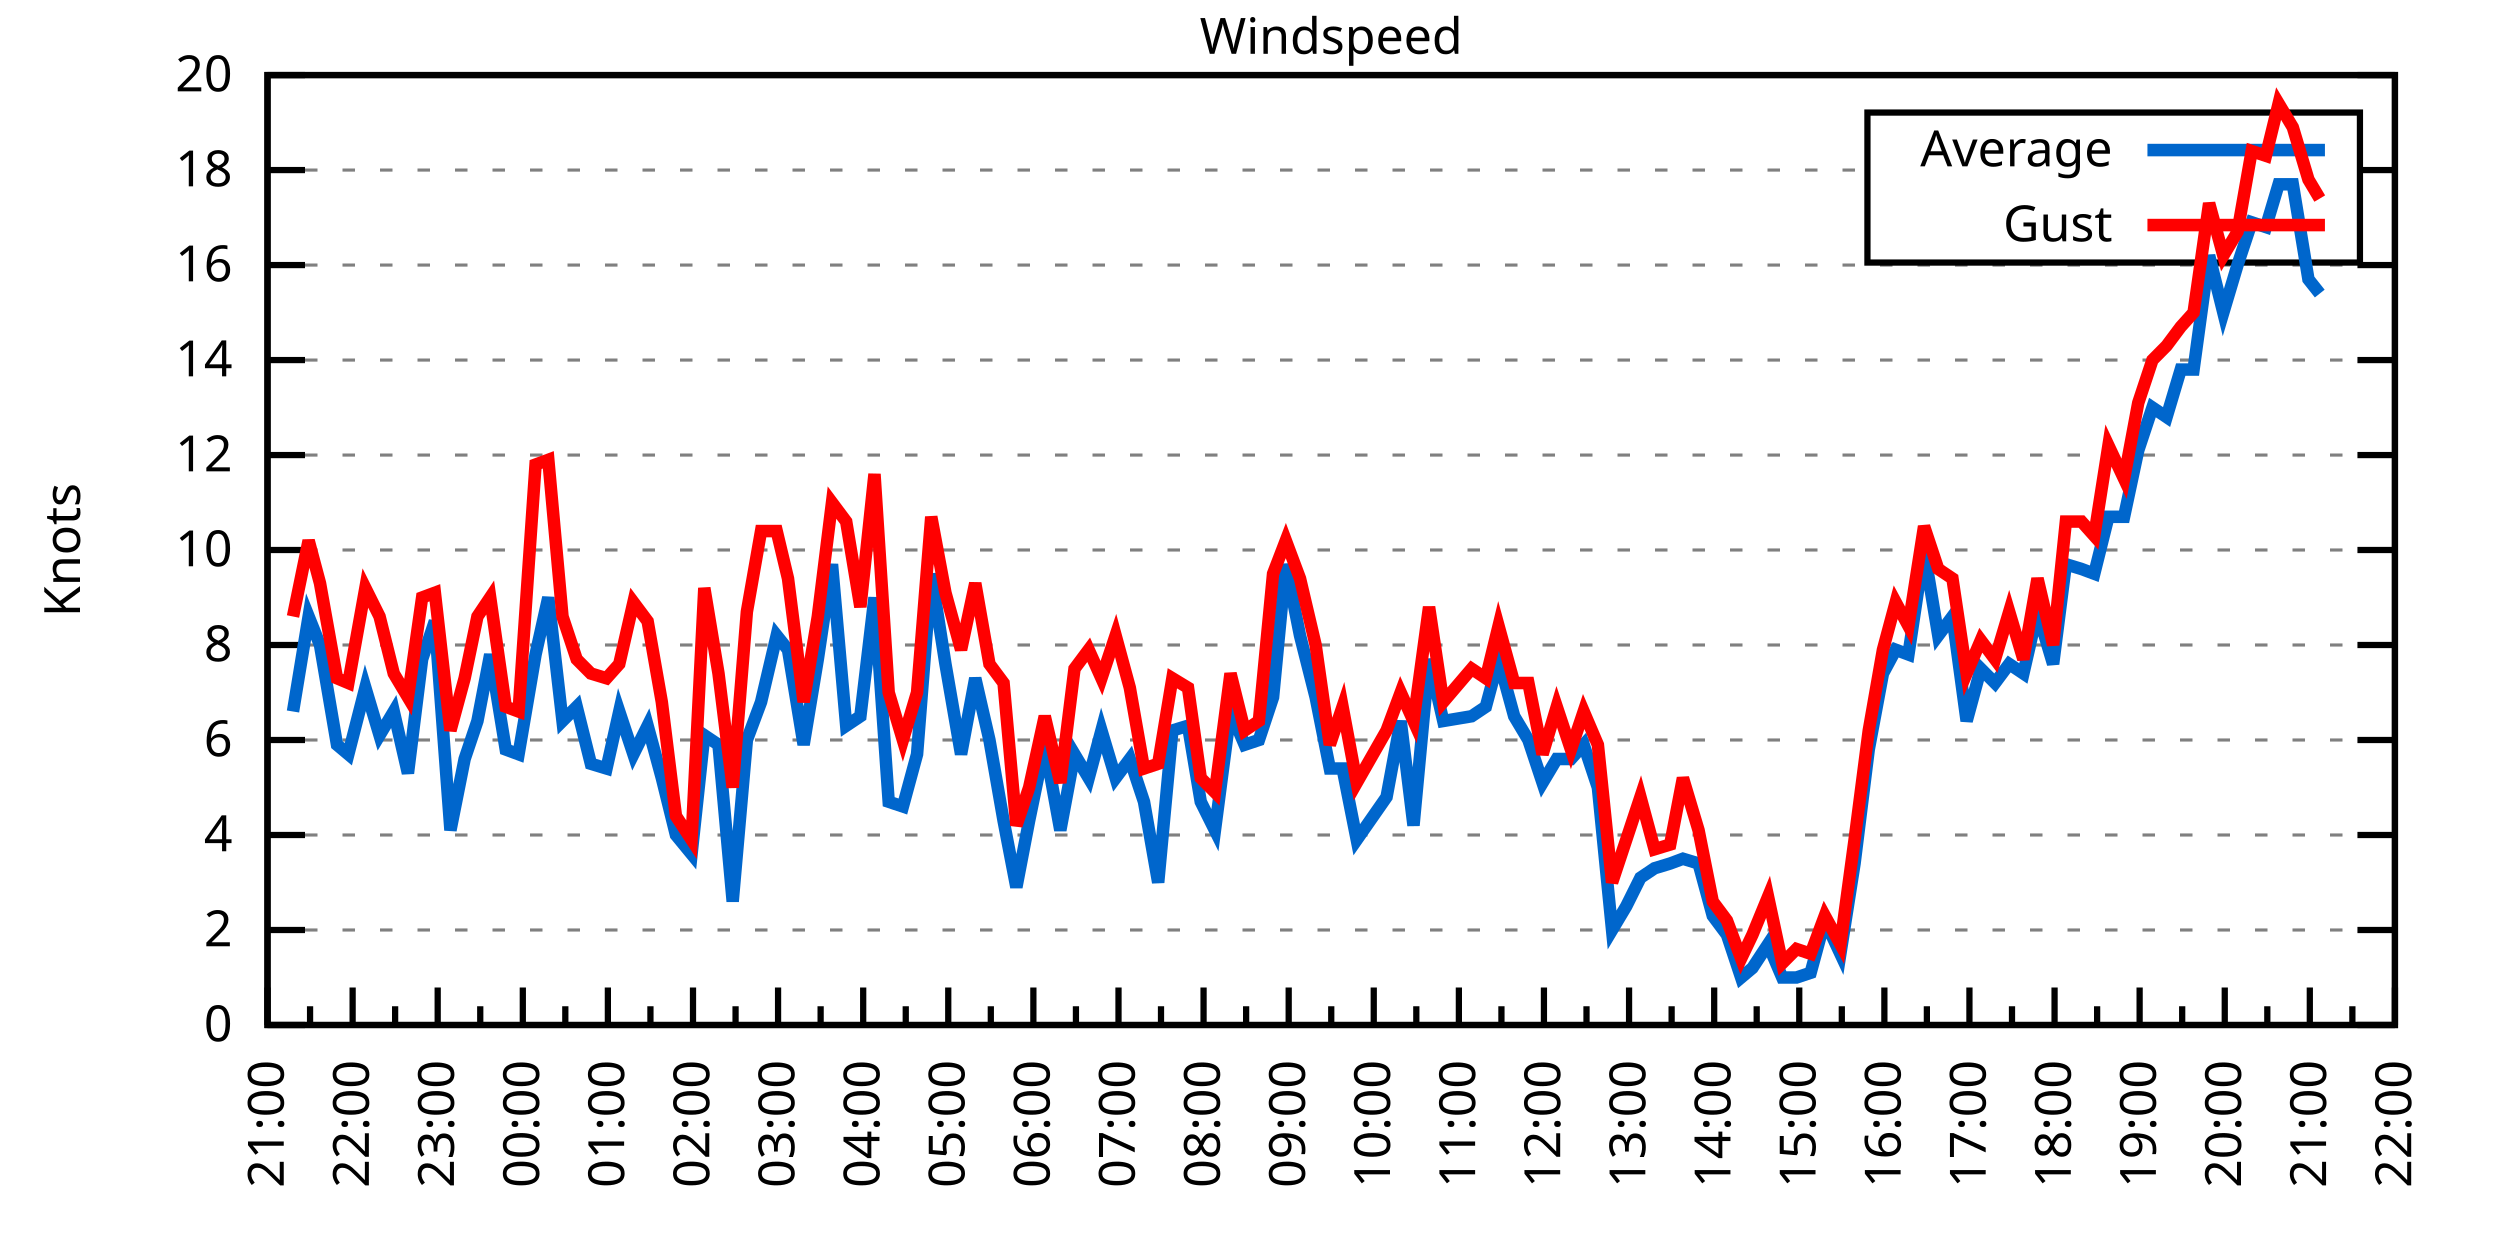
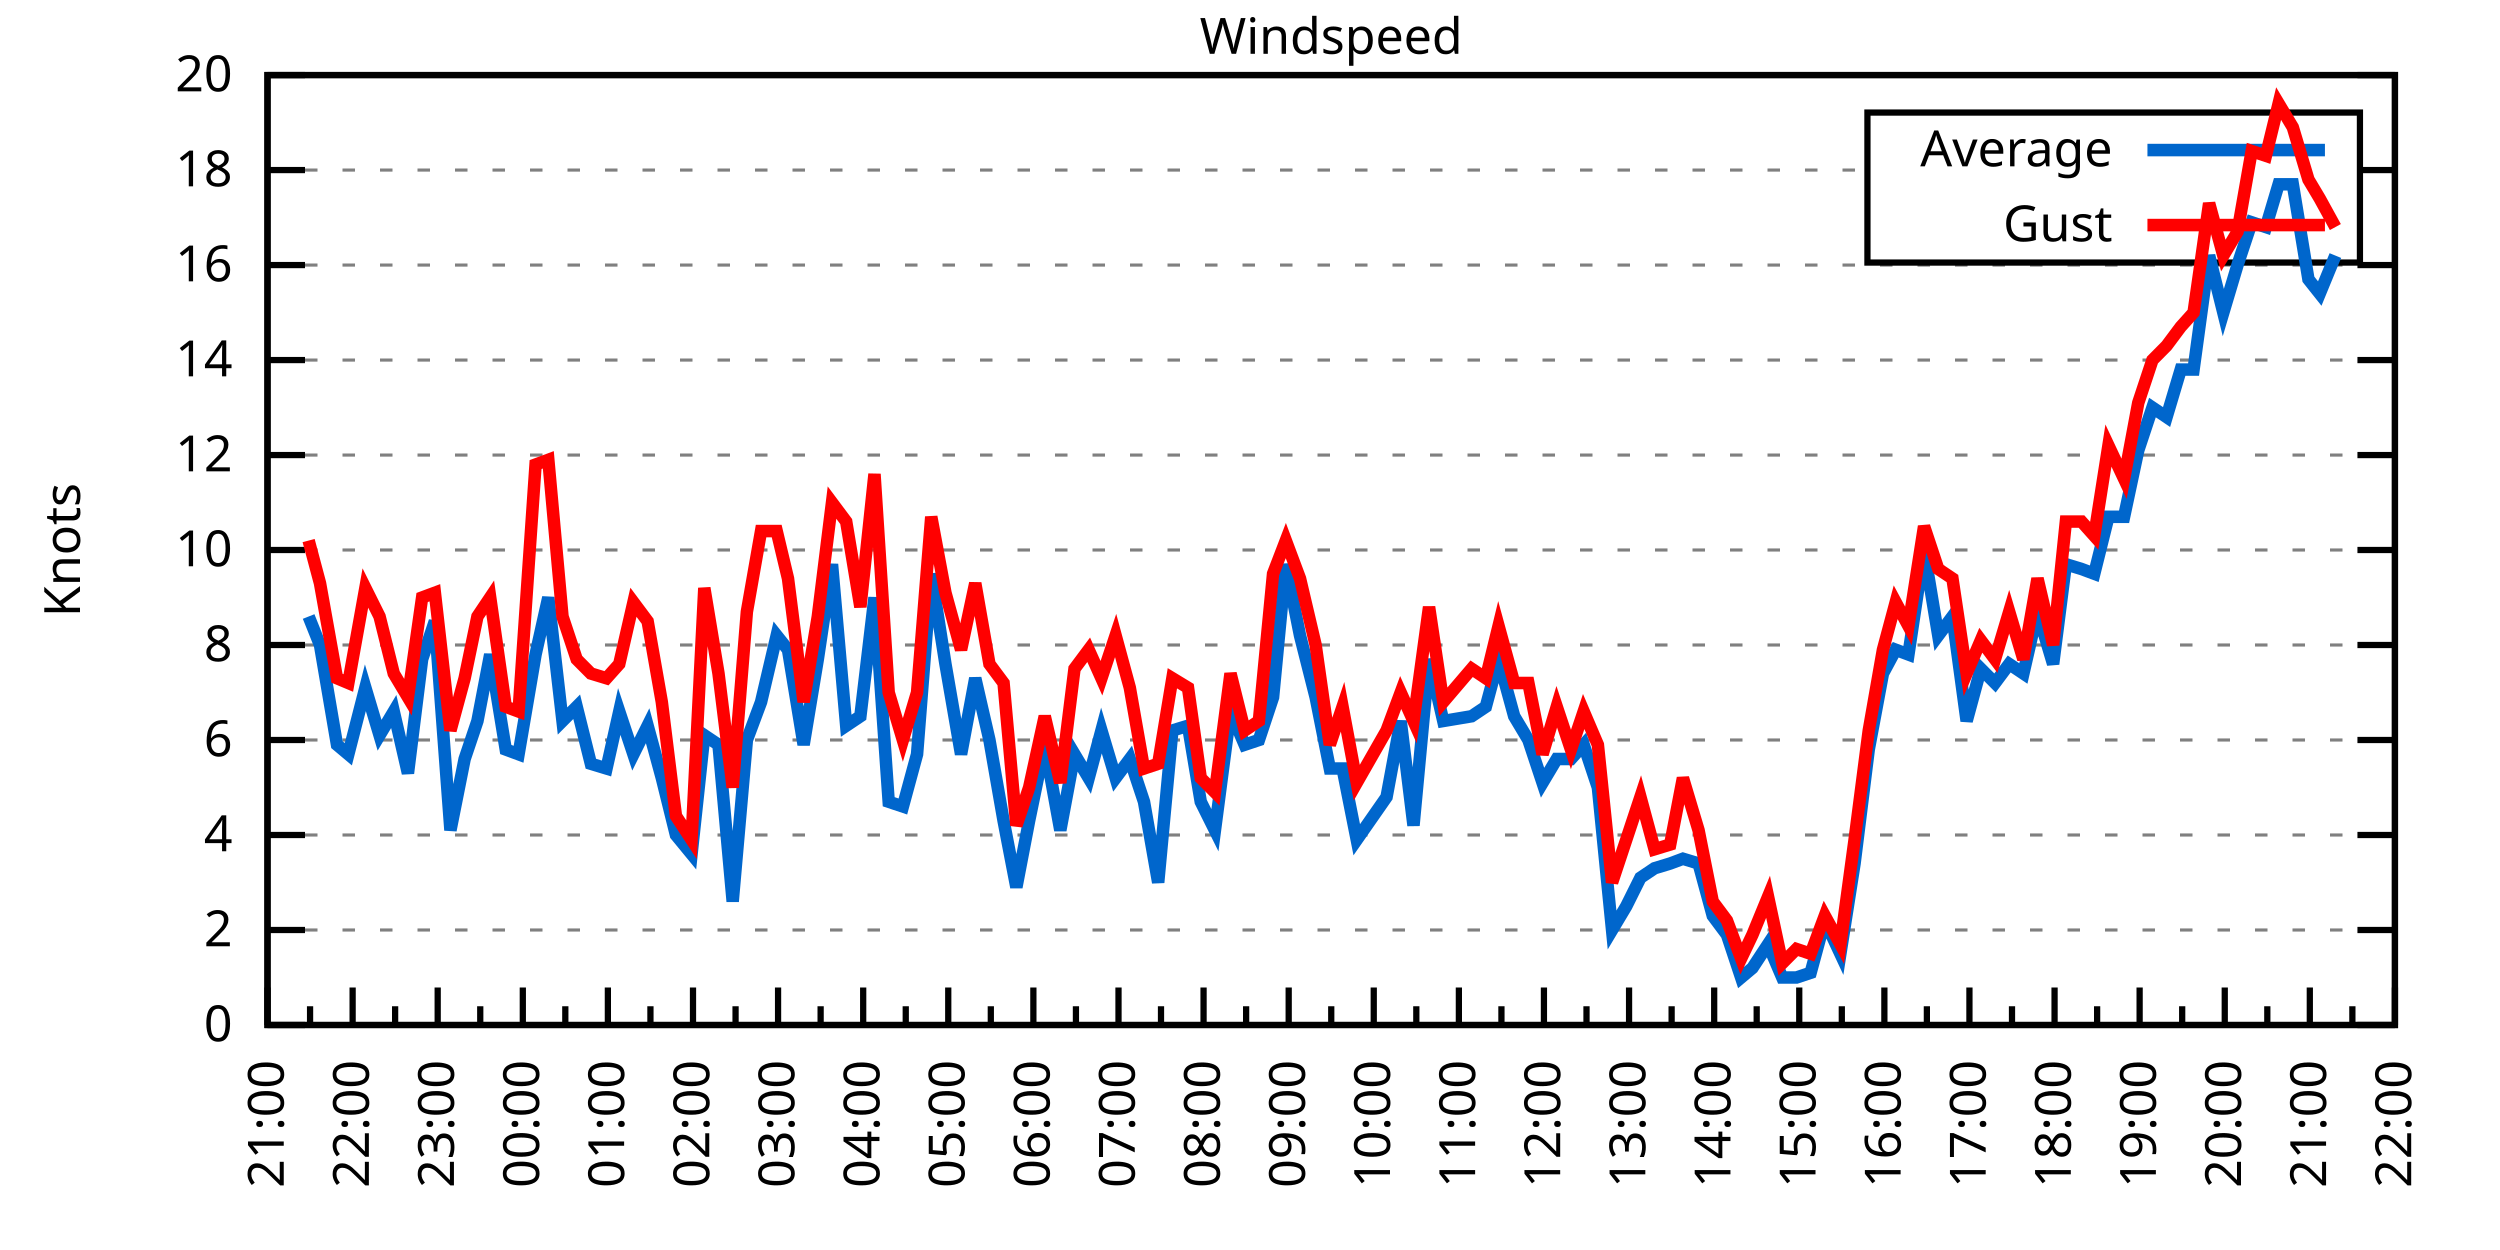
<svg xmlns="http://www.w3.org/2000/svg" xmlns:xlink="http://www.w3.org/1999/xlink" width="400" height="200" viewBox="0 0 400 200">
  <g id="gnuplot_canvas">
    <rect x="0" y="0" width="400" height="200" fill="none" />
    <defs>
      <circle id="gpDot" r="0.5" stroke-width="0.5" stroke="currentColor" />
      <path id="gpPt0" stroke-width="0.333" stroke="currentColor" d="M-1,0 h2 M0,-1 v2" />
      <path id="gpPt1" stroke-width="0.333" stroke="currentColor" d="M-1,-1 L1,1 M1,-1 L-1,1" />
      <path id="gpPt2" stroke-width="0.333" stroke="currentColor" d="M-1,0 L1,0 M0,-1 L0,1 M-1,-1 L1,1 M-1,1 L1,-1" />
      <rect id="gpPt3" stroke-width="0.333" stroke="currentColor" x="-1" y="-1" width="2" height="2" />
      <rect id="gpPt4" stroke-width="0.333" stroke="currentColor" fill="currentColor" x="-1" y="-1" width="2" height="2" />
      <circle id="gpPt5" stroke-width="0.333" stroke="currentColor" cx="0" cy="0" r="1" />
      <use xlink:href="#gpPt5" id="gpPt6" fill="currentColor" stroke="none" />
      <path id="gpPt7" stroke-width="0.333" stroke="currentColor" d="M0,-1.33 L-1.33,0.67 L1.33,0.67 z" />
      <use xlink:href="#gpPt7" id="gpPt8" fill="currentColor" stroke="none" />
      <use xlink:href="#gpPt7" id="gpPt9" stroke="currentColor" transform="rotate(180)" />
      <use xlink:href="#gpPt9" id="gpPt10" fill="currentColor" stroke="none" />
      <use xlink:href="#gpPt3" id="gpPt11" stroke="currentColor" transform="rotate(45)" />
      <use xlink:href="#gpPt11" id="gpPt12" fill="currentColor" stroke="none" />
      <path id="gpPt13" stroke-width="0.333" stroke="currentColor" d="M0,1.330 L1.265,0.411 L0.782,-1.067 L-0.782,-1.076 L-1.265,0.411 z" />
      <use xlink:href="#gpPt13" id="gpPt14" fill="currentColor" stroke="none" />
      <filter id="textbox" filterUnits="objectBoundingBox" x="0" y="0" height="1" width="1">
        <feFlood flood-color="white" flood-opacity="1" result="bgnd" />
        <feComposite in="SourceGraphic" in2="bgnd" operator="atop" />
      </filter>
      <filter id="greybox" filterUnits="objectBoundingBox" x="0" y="0" height="1" width="1">
        <feFlood flood-color="lightgrey" flood-opacity="1" result="grey" />
        <feComposite in="SourceGraphic" in2="grey" operator="atop" />
      </filter>
    </defs>
    <g fill="none" color="white" stroke="currentColor" stroke-width="1.00" stroke-linecap="butt" stroke-linejoin="miter">
</g>
    <g fill="none" color="black" stroke="currentColor" stroke-width="1.00" stroke-linecap="butt" stroke-linejoin="miter">
      <g stroke="none" shape-rendering="crispEdges">
        <polygon fill="rgb(255, 255, 255)" points="42.80,164.00 383.18,164.00 383.18,12.02 42.80,12.02 " />
      </g>
    </g>
    <g fill="none" color="black" stroke="currentColor" stroke-width="1.00" stroke-linecap="butt" stroke-linejoin="miter">
</g>
    <g fill="none" color="black" stroke="black" stroke-width="0.50" stroke-linecap="butt" stroke-linejoin="miter">
</g>
    <g fill="none" color="gray" stroke="currentColor" stroke-width="0.50" stroke-linecap="butt" stroke-linejoin="miter">
      <path stroke="gray" stroke-dasharray="2,4" class="gridline" d="M42.80,164.00 L383.19,164.00  " />
    </g>
    <g fill="none" color="gray" stroke="gray" stroke-width="1.00" stroke-linecap="butt" stroke-linejoin="miter">
</g>
    <g fill="none" color="black" stroke="currentColor" stroke-width="1.00" stroke-linecap="butt" stroke-linejoin="miter">
      <path stroke="black" d="M42.80,164.00 L48.80,164.00 M383.19,164.00 L377.19,164.00  " />
      <g transform="translate(37.20,166.60)" stroke="none" fill="black" font-family="Sans" font-size="8.00" text-anchor="end">
        <text>
          <tspan font-family="Sans"> 0</tspan>
        </text>
      </g>
    </g>
    <g fill="none" color="black" stroke="currentColor" stroke-width="1.00" stroke-linecap="butt" stroke-linejoin="miter">
</g>
    <g fill="none" color="black" stroke="black" stroke-width="0.50" stroke-linecap="butt" stroke-linejoin="miter">
</g>
    <g fill="none" color="gray" stroke="currentColor" stroke-width="0.50" stroke-linecap="butt" stroke-linejoin="miter">
      <path stroke="gray" stroke-dasharray="2,4" class="gridline" d="M42.80,148.80 L383.19,148.80  " />
    </g>
    <g fill="none" color="gray" stroke="gray" stroke-width="1.00" stroke-linecap="butt" stroke-linejoin="miter">
</g>
    <g fill="none" color="black" stroke="currentColor" stroke-width="1.00" stroke-linecap="butt" stroke-linejoin="miter">
      <path stroke="black" d="M42.80,148.80 L48.80,148.80 M383.19,148.80 L377.19,148.80  " />
      <g transform="translate(37.20,151.40)" stroke="none" fill="black" font-family="Sans" font-size="8.00" text-anchor="end">
        <text>
          <tspan font-family="Sans"> 2</tspan>
        </text>
      </g>
    </g>
    <g fill="none" color="black" stroke="currentColor" stroke-width="1.00" stroke-linecap="butt" stroke-linejoin="miter">
</g>
    <g fill="none" color="black" stroke="black" stroke-width="0.50" stroke-linecap="butt" stroke-linejoin="miter">
</g>
    <g fill="none" color="gray" stroke="currentColor" stroke-width="0.50" stroke-linecap="butt" stroke-linejoin="miter">
      <path stroke="gray" stroke-dasharray="2,4" class="gridline" d="M42.80,133.60 L383.19,133.60  " />
    </g>
    <g fill="none" color="gray" stroke="gray" stroke-width="1.00" stroke-linecap="butt" stroke-linejoin="miter">
</g>
    <g fill="none" color="black" stroke="currentColor" stroke-width="1.00" stroke-linecap="butt" stroke-linejoin="miter">
      <path stroke="black" d="M42.80,133.60 L48.80,133.60 M383.19,133.60 L377.19,133.60  " />
      <g transform="translate(37.20,136.20)" stroke="none" fill="black" font-family="Sans" font-size="8.00" text-anchor="end">
        <text>
          <tspan font-family="Sans"> 4</tspan>
        </text>
      </g>
    </g>
    <g fill="none" color="black" stroke="currentColor" stroke-width="1.00" stroke-linecap="butt" stroke-linejoin="miter">
</g>
    <g fill="none" color="black" stroke="black" stroke-width="0.50" stroke-linecap="butt" stroke-linejoin="miter">
</g>
    <g fill="none" color="gray" stroke="currentColor" stroke-width="0.50" stroke-linecap="butt" stroke-linejoin="miter">
      <path stroke="gray" stroke-dasharray="2,4" class="gridline" d="M42.80,118.40 L383.19,118.40  " />
    </g>
    <g fill="none" color="gray" stroke="gray" stroke-width="1.00" stroke-linecap="butt" stroke-linejoin="miter">
</g>
    <g fill="none" color="black" stroke="currentColor" stroke-width="1.00" stroke-linecap="butt" stroke-linejoin="miter">
      <path stroke="black" d="M42.80,118.40 L48.80,118.40 M383.19,118.40 L377.19,118.40  " />
      <g transform="translate(37.20,121.00)" stroke="none" fill="black" font-family="Sans" font-size="8.00" text-anchor="end">
        <text>
          <tspan font-family="Sans"> 6</tspan>
        </text>
      </g>
    </g>
    <g fill="none" color="black" stroke="currentColor" stroke-width="1.00" stroke-linecap="butt" stroke-linejoin="miter">
</g>
    <g fill="none" color="black" stroke="black" stroke-width="0.50" stroke-linecap="butt" stroke-linejoin="miter">
</g>
    <g fill="none" color="gray" stroke="currentColor" stroke-width="0.50" stroke-linecap="butt" stroke-linejoin="miter">
      <path stroke="gray" stroke-dasharray="2,4" class="gridline" d="M42.80,103.20 L383.19,103.20  " />
    </g>
    <g fill="none" color="gray" stroke="gray" stroke-width="1.00" stroke-linecap="butt" stroke-linejoin="miter">
</g>
    <g fill="none" color="black" stroke="currentColor" stroke-width="1.00" stroke-linecap="butt" stroke-linejoin="miter">
      <path stroke="black" d="M42.80,103.20 L48.80,103.20 M383.19,103.20 L377.19,103.20  " />
      <g transform="translate(37.20,105.80)" stroke="none" fill="black" font-family="Sans" font-size="8.00" text-anchor="end">
        <text>
          <tspan font-family="Sans"> 8</tspan>
        </text>
      </g>
    </g>
    <g fill="none" color="black" stroke="currentColor" stroke-width="1.00" stroke-linecap="butt" stroke-linejoin="miter">
</g>
    <g fill="none" color="black" stroke="black" stroke-width="0.50" stroke-linecap="butt" stroke-linejoin="miter">
</g>
    <g fill="none" color="gray" stroke="currentColor" stroke-width="0.50" stroke-linecap="butt" stroke-linejoin="miter">
      <path stroke="gray" stroke-dasharray="2,4" class="gridline" d="M42.80,88.00 L383.19,88.00  " />
    </g>
    <g fill="none" color="gray" stroke="gray" stroke-width="1.00" stroke-linecap="butt" stroke-linejoin="miter">
</g>
    <g fill="none" color="black" stroke="currentColor" stroke-width="1.00" stroke-linecap="butt" stroke-linejoin="miter">
      <path stroke="black" d="M42.80,88.00 L48.80,88.00 M383.19,88.00 L377.19,88.00  " />
      <g transform="translate(37.20,90.60)" stroke="none" fill="black" font-family="Sans" font-size="8.00" text-anchor="end">
        <text>
          <tspan font-family="Sans"> 10</tspan>
        </text>
      </g>
    </g>
    <g fill="none" color="black" stroke="currentColor" stroke-width="1.00" stroke-linecap="butt" stroke-linejoin="miter">
</g>
    <g fill="none" color="black" stroke="black" stroke-width="0.50" stroke-linecap="butt" stroke-linejoin="miter">
</g>
    <g fill="none" color="gray" stroke="currentColor" stroke-width="0.50" stroke-linecap="butt" stroke-linejoin="miter">
      <path stroke="gray" stroke-dasharray="2,4" class="gridline" d="M42.80,72.81 L383.19,72.81  " />
    </g>
    <g fill="none" color="gray" stroke="gray" stroke-width="1.00" stroke-linecap="butt" stroke-linejoin="miter">
</g>
    <g fill="none" color="black" stroke="currentColor" stroke-width="1.00" stroke-linecap="butt" stroke-linejoin="miter">
      <path stroke="black" d="M42.80,72.81 L48.80,72.81 M383.19,72.81 L377.19,72.81  " />
      <g transform="translate(37.20,75.41)" stroke="none" fill="black" font-family="Sans" font-size="8.00" text-anchor="end">
        <text>
          <tspan font-family="Sans"> 12</tspan>
        </text>
      </g>
    </g>
    <g fill="none" color="black" stroke="currentColor" stroke-width="1.00" stroke-linecap="butt" stroke-linejoin="miter">
</g>
    <g fill="none" color="black" stroke="black" stroke-width="0.50" stroke-linecap="butt" stroke-linejoin="miter">
</g>
    <g fill="none" color="gray" stroke="currentColor" stroke-width="0.50" stroke-linecap="butt" stroke-linejoin="miter">
      <path stroke="gray" stroke-dasharray="2,4" class="gridline" d="M42.80,57.61 L383.19,57.61  " />
    </g>
    <g fill="none" color="gray" stroke="gray" stroke-width="1.00" stroke-linecap="butt" stroke-linejoin="miter">
</g>
    <g fill="none" color="black" stroke="currentColor" stroke-width="1.00" stroke-linecap="butt" stroke-linejoin="miter">
      <path stroke="black" d="M42.80,57.61 L48.80,57.61 M383.19,57.61 L377.19,57.61  " />
      <g transform="translate(37.20,60.21)" stroke="none" fill="black" font-family="Sans" font-size="8.00" text-anchor="end">
        <text>
          <tspan font-family="Sans"> 14</tspan>
        </text>
      </g>
    </g>
    <g fill="none" color="black" stroke="currentColor" stroke-width="1.00" stroke-linecap="butt" stroke-linejoin="miter">
</g>
    <g fill="none" color="black" stroke="black" stroke-width="0.50" stroke-linecap="butt" stroke-linejoin="miter">
</g>
    <g fill="none" color="gray" stroke="currentColor" stroke-width="0.50" stroke-linecap="butt" stroke-linejoin="miter">
      <path stroke="gray" stroke-dasharray="2,4" class="gridline" d="M42.80,42.41 L383.19,42.41  " />
    </g>
    <g fill="none" color="gray" stroke="gray" stroke-width="1.00" stroke-linecap="butt" stroke-linejoin="miter">
</g>
    <g fill="none" color="black" stroke="currentColor" stroke-width="1.00" stroke-linecap="butt" stroke-linejoin="miter">
      <path stroke="black" d="M42.80,42.41 L48.80,42.41 M383.19,42.41 L377.19,42.41  " />
      <g transform="translate(37.20,45.01)" stroke="none" fill="black" font-family="Sans" font-size="8.00" text-anchor="end">
        <text>
          <tspan font-family="Sans"> 16</tspan>
        </text>
      </g>
    </g>
    <g fill="none" color="black" stroke="currentColor" stroke-width="1.00" stroke-linecap="butt" stroke-linejoin="miter">
</g>
    <g fill="none" color="black" stroke="black" stroke-width="0.50" stroke-linecap="butt" stroke-linejoin="miter">
</g>
    <g fill="none" color="gray" stroke="currentColor" stroke-width="0.50" stroke-linecap="butt" stroke-linejoin="miter">
      <path stroke="gray" stroke-dasharray="2,4" class="gridline" d="M42.80,27.21 L298.79,27.21 M377.59,27.21 L383.19,27.21  " />
    </g>
    <g fill="none" color="gray" stroke="gray" stroke-width="1.00" stroke-linecap="butt" stroke-linejoin="miter">
</g>
    <g fill="none" color="black" stroke="currentColor" stroke-width="1.00" stroke-linecap="butt" stroke-linejoin="miter">
      <path stroke="black" d="M42.80,27.21 L48.80,27.21 M383.19,27.21 L377.19,27.21  " />
      <g transform="translate(37.20,29.81)" stroke="none" fill="black" font-family="Sans" font-size="8.00" text-anchor="end">
        <text>
          <tspan font-family="Sans"> 18</tspan>
        </text>
      </g>
    </g>
    <g fill="none" color="black" stroke="currentColor" stroke-width="1.00" stroke-linecap="butt" stroke-linejoin="miter">
</g>
    <g fill="none" color="black" stroke="black" stroke-width="0.50" stroke-linecap="butt" stroke-linejoin="miter">
</g>
    <g fill="none" color="gray" stroke="currentColor" stroke-width="0.50" stroke-linecap="butt" stroke-linejoin="miter">
      <path stroke="gray" stroke-dasharray="2,4" class="gridline" d="M42.80,12.01 L383.19,12.01  " />
    </g>
    <g fill="none" color="gray" stroke="gray" stroke-width="1.00" stroke-linecap="butt" stroke-linejoin="miter">
</g>
    <g fill="none" color="black" stroke="currentColor" stroke-width="1.00" stroke-linecap="butt" stroke-linejoin="miter">
      <path stroke="black" d="M42.80,12.01 L48.80,12.01 M383.19,12.01 L377.19,12.01  " />
      <g transform="translate(37.20,14.61)" stroke="none" fill="black" font-family="Sans" font-size="8.00" text-anchor="end">
        <text>
          <tspan font-family="Sans"> 20</tspan>
        </text>
      </g>
    </g>
    <g fill="none" color="black" stroke="currentColor" stroke-width="1.00" stroke-linecap="butt" stroke-linejoin="miter">
      <path stroke="black" d="M42.80,164.00 L42.80,158.00  " />
      <g transform="translate(45.40,169.60) rotate(270)" stroke="none" fill="black" font-family="Sans" font-size="8.00" text-anchor="end">
        <text>
          <tspan font-family="Sans">21:00</tspan>
        </text>
      </g>
    </g>
    <g fill="none" color="black" stroke="currentColor" stroke-width="1.00" stroke-linecap="butt" stroke-linejoin="miter">
      <path stroke="black" d="M49.61,164.00 L49.61,161.00 M56.42,164.00 L56.42,158.00  " />
      <g transform="translate(59.02,169.60) rotate(270)" stroke="none" fill="black" font-family="Sans" font-size="8.00" text-anchor="end">
        <text>
          <tspan font-family="Sans">22:00</tspan>
        </text>
      </g>
    </g>
    <g fill="none" color="black" stroke="currentColor" stroke-width="1.00" stroke-linecap="butt" stroke-linejoin="miter">
      <path stroke="black" d="M63.22,164.00 L63.22,161.00 M70.03,164.00 L70.03,158.00  " />
      <g transform="translate(72.63,169.60) rotate(270)" stroke="none" fill="black" font-family="Sans" font-size="8.00" text-anchor="end">
        <text>
          <tspan font-family="Sans">23:00</tspan>
        </text>
      </g>
    </g>
    <g fill="none" color="black" stroke="currentColor" stroke-width="1.00" stroke-linecap="butt" stroke-linejoin="miter">
      <path stroke="black" d="M76.84,164.00 L76.84,161.00 M83.65,164.00 L83.65,158.00  " />
      <g transform="translate(86.25,169.60) rotate(270)" stroke="none" fill="black" font-family="Sans" font-size="8.00" text-anchor="end">
        <text>
          <tspan font-family="Sans">00:00</tspan>
        </text>
      </g>
    </g>
    <g fill="none" color="black" stroke="currentColor" stroke-width="1.00" stroke-linecap="butt" stroke-linejoin="miter">
      <path stroke="black" d="M90.45,164.00 L90.45,161.00 M97.26,164.00 L97.26,158.00  " />
      <g transform="translate(99.86,169.60) rotate(270)" stroke="none" fill="black" font-family="Sans" font-size="8.00" text-anchor="end">
        <text>
          <tspan font-family="Sans">01:00</tspan>
        </text>
      </g>
    </g>
    <g fill="none" color="black" stroke="currentColor" stroke-width="1.00" stroke-linecap="butt" stroke-linejoin="miter">
      <path stroke="black" d="M104.07,164.00 L104.07,161.00 M110.88,164.00 L110.88,158.00  " />
      <g transform="translate(113.48,169.60) rotate(270)" stroke="none" fill="black" font-family="Sans" font-size="8.00" text-anchor="end">
        <text>
          <tspan font-family="Sans">02:00</tspan>
        </text>
      </g>
    </g>
    <g fill="none" color="black" stroke="currentColor" stroke-width="1.00" stroke-linecap="butt" stroke-linejoin="miter">
      <path stroke="black" d="M117.69,164.00 L117.69,161.00 M124.49,164.00 L124.49,158.00  " />
      <g transform="translate(127.09,169.60) rotate(270)" stroke="none" fill="black" font-family="Sans" font-size="8.00" text-anchor="end">
        <text>
          <tspan font-family="Sans">03:00</tspan>
        </text>
      </g>
    </g>
    <g fill="none" color="black" stroke="currentColor" stroke-width="1.00" stroke-linecap="butt" stroke-linejoin="miter">
      <path stroke="black" d="M131.30,164.00 L131.30,161.00 M138.11,164.00 L138.11,158.00  " />
      <g transform="translate(140.71,169.60) rotate(270)" stroke="none" fill="black" font-family="Sans" font-size="8.00" text-anchor="end">
        <text>
          <tspan font-family="Sans">04:00</tspan>
        </text>
      </g>
    </g>
    <g fill="none" color="black" stroke="currentColor" stroke-width="1.00" stroke-linecap="butt" stroke-linejoin="miter">
      <path stroke="black" d="M144.92,164.00 L144.92,161.00 M151.72,164.00 L151.72,158.00  " />
      <g transform="translate(154.32,169.60) rotate(270)" stroke="none" fill="black" font-family="Sans" font-size="8.00" text-anchor="end">
        <text>
          <tspan font-family="Sans">05:00</tspan>
        </text>
      </g>
    </g>
    <g fill="none" color="black" stroke="currentColor" stroke-width="1.00" stroke-linecap="butt" stroke-linejoin="miter">
      <path stroke="black" d="M158.53,164.00 L158.53,161.00 M165.34,164.00 L165.34,158.00  " />
      <g transform="translate(167.94,169.60) rotate(270)" stroke="none" fill="black" font-family="Sans" font-size="8.00" text-anchor="end">
        <text>
          <tspan font-family="Sans">06:00</tspan>
        </text>
      </g>
    </g>
    <g fill="none" color="black" stroke="currentColor" stroke-width="1.00" stroke-linecap="butt" stroke-linejoin="miter">
      <path stroke="black" d="M172.15,164.00 L172.15,161.00 M178.96,164.00 L178.96,158.00  " />
      <g transform="translate(181.56,169.60) rotate(270)" stroke="none" fill="black" font-family="Sans" font-size="8.00" text-anchor="end">
        <text>
          <tspan font-family="Sans">07:00</tspan>
        </text>
      </g>
    </g>
    <g fill="none" color="black" stroke="currentColor" stroke-width="1.00" stroke-linecap="butt" stroke-linejoin="miter">
      <path stroke="black" d="M185.76,164.00 L185.76,161.00 M192.57,164.00 L192.57,158.00  " />
      <g transform="translate(195.17,169.60) rotate(270)" stroke="none" fill="black" font-family="Sans" font-size="8.00" text-anchor="end">
        <text>
          <tspan font-family="Sans">08:00</tspan>
        </text>
      </g>
    </g>
    <g fill="none" color="black" stroke="currentColor" stroke-width="1.00" stroke-linecap="butt" stroke-linejoin="miter">
      <path stroke="black" d="M199.38,164.00 L199.38,161.00 M206.19,164.00 L206.19,158.00  " />
      <g transform="translate(208.79,169.60) rotate(270)" stroke="none" fill="black" font-family="Sans" font-size="8.00" text-anchor="end">
        <text>
          <tspan font-family="Sans">09:00</tspan>
        </text>
      </g>
    </g>
    <g fill="none" color="black" stroke="currentColor" stroke-width="1.00" stroke-linecap="butt" stroke-linejoin="miter">
      <path stroke="black" d="M213.00,164.00 L213.00,161.00 M219.80,164.00 L219.80,158.00  " />
      <g transform="translate(222.40,169.60) rotate(270)" stroke="none" fill="black" font-family="Sans" font-size="8.00" text-anchor="end">
        <text>
          <tspan font-family="Sans">10:00</tspan>
        </text>
      </g>
    </g>
    <g fill="none" color="black" stroke="currentColor" stroke-width="1.00" stroke-linecap="butt" stroke-linejoin="miter">
      <path stroke="black" d="M226.61,164.00 L226.61,161.00 M233.42,164.00 L233.42,158.00  " />
      <g transform="translate(236.02,169.60) rotate(270)" stroke="none" fill="black" font-family="Sans" font-size="8.00" text-anchor="end">
        <text>
          <tspan font-family="Sans">11:00</tspan>
        </text>
      </g>
    </g>
    <g fill="none" color="black" stroke="currentColor" stroke-width="1.00" stroke-linecap="butt" stroke-linejoin="miter">
      <path stroke="black" d="M240.23,164.00 L240.23,161.00 M247.03,164.00 L247.03,158.00  " />
      <g transform="translate(249.63,169.60) rotate(270)" stroke="none" fill="black" font-family="Sans" font-size="8.00" text-anchor="end">
        <text>
          <tspan font-family="Sans">12:00</tspan>
        </text>
      </g>
    </g>
    <g fill="none" color="black" stroke="currentColor" stroke-width="1.00" stroke-linecap="butt" stroke-linejoin="miter">
      <path stroke="black" d="M253.84,164.00 L253.84,161.00 M260.65,164.00 L260.65,158.00  " />
      <g transform="translate(263.25,169.60) rotate(270)" stroke="none" fill="black" font-family="Sans" font-size="8.00" text-anchor="end">
        <text>
          <tspan font-family="Sans">13:00</tspan>
        </text>
      </g>
    </g>
    <g fill="none" color="black" stroke="currentColor" stroke-width="1.00" stroke-linecap="butt" stroke-linejoin="miter">
      <path stroke="black" d="M267.46,164.00 L267.46,161.00 M274.27,164.00 L274.27,158.00  " />
      <g transform="translate(276.87,169.60) rotate(270)" stroke="none" fill="black" font-family="Sans" font-size="8.00" text-anchor="end">
        <text>
          <tspan font-family="Sans">14:00</tspan>
        </text>
      </g>
    </g>
    <g fill="none" color="black" stroke="currentColor" stroke-width="1.00" stroke-linecap="butt" stroke-linejoin="miter">
      <path stroke="black" d="M281.07,164.00 L281.07,161.00 M287.88,164.00 L287.88,158.00  " />
      <g transform="translate(290.48,169.60) rotate(270)" stroke="none" fill="black" font-family="Sans" font-size="8.00" text-anchor="end">
        <text>
          <tspan font-family="Sans">15:00</tspan>
        </text>
      </g>
    </g>
    <g fill="none" color="black" stroke="currentColor" stroke-width="1.00" stroke-linecap="butt" stroke-linejoin="miter">
      <path stroke="black" d="M294.69,164.00 L294.69,161.00 M301.50,164.00 L301.50,158.00  " />
      <g transform="translate(304.10,169.60) rotate(270)" stroke="none" fill="black" font-family="Sans" font-size="8.00" text-anchor="end">
        <text>
          <tspan font-family="Sans">16:00</tspan>
        </text>
      </g>
    </g>
    <g fill="none" color="black" stroke="currentColor" stroke-width="1.00" stroke-linecap="butt" stroke-linejoin="miter">
      <path stroke="black" d="M308.30,164.00 L308.30,161.00 M315.11,164.00 L315.11,158.00  " />
      <g transform="translate(317.71,169.60) rotate(270)" stroke="none" fill="black" font-family="Sans" font-size="8.00" text-anchor="end">
        <text>
          <tspan font-family="Sans">17:00</tspan>
        </text>
      </g>
    </g>
    <g fill="none" color="black" stroke="currentColor" stroke-width="1.00" stroke-linecap="butt" stroke-linejoin="miter">
      <path stroke="black" d="M321.92,164.00 L321.92,161.00 M328.73,164.00 L328.73,158.00  " />
      <g transform="translate(331.33,169.60) rotate(270)" stroke="none" fill="black" font-family="Sans" font-size="8.00" text-anchor="end">
        <text>
          <tspan font-family="Sans">18:00</tspan>
        </text>
      </g>
    </g>
    <g fill="none" color="black" stroke="currentColor" stroke-width="1.00" stroke-linecap="butt" stroke-linejoin="miter">
      <path stroke="black" d="M335.54,164.00 L335.54,161.00 M342.34,164.00 L342.34,158.00  " />
      <g transform="translate(344.94,169.60) rotate(270)" stroke="none" fill="black" font-family="Sans" font-size="8.00" text-anchor="end">
        <text>
          <tspan font-family="Sans">19:00</tspan>
        </text>
      </g>
    </g>
    <g fill="none" color="black" stroke="currentColor" stroke-width="1.00" stroke-linecap="butt" stroke-linejoin="miter">
      <path stroke="black" d="M349.15,164.00 L349.15,161.00 M355.96,164.00 L355.96,158.00  " />
      <g transform="translate(358.56,169.60) rotate(270)" stroke="none" fill="black" font-family="Sans" font-size="8.00" text-anchor="end">
        <text>
          <tspan font-family="Sans">20:00</tspan>
        </text>
      </g>
    </g>
    <g fill="none" color="black" stroke="currentColor" stroke-width="1.00" stroke-linecap="butt" stroke-linejoin="miter">
      <path stroke="black" d="M362.77,164.00 L362.77,161.00 M369.57,164.00 L369.57,158.00  " />
      <g transform="translate(372.17,169.60) rotate(270)" stroke="none" fill="black" font-family="Sans" font-size="8.00" text-anchor="end">
        <text>
          <tspan font-family="Sans">21:00</tspan>
        </text>
      </g>
    </g>
    <g fill="none" color="black" stroke="currentColor" stroke-width="1.00" stroke-linecap="butt" stroke-linejoin="miter">
      <path stroke="black" d="M376.38,164.00 L376.38,161.00 M383.19,164.00 L383.19,158.00  " />
      <g transform="translate(385.79,169.60) rotate(270)" stroke="none" fill="black" font-family="Sans" font-size="8.00" text-anchor="end">
        <text>
          <tspan font-family="Sans">22:00</tspan>
        </text>
      </g>
    </g>
    <g fill="none" color="black" stroke="currentColor" stroke-width="1.00" stroke-linecap="butt" stroke-linejoin="miter">
</g>
    <g fill="none" color="black" stroke="currentColor" stroke-width="1.00" stroke-linecap="butt" stroke-linejoin="miter">
      <path stroke="black" d="M42.80,12.01 L42.80,164.00 L383.19,164.00 L383.19,12.01 L42.80,12.01 Z  " />
    </g>
    <g fill="none" color="black" stroke="currentColor" stroke-width="1.00" stroke-linecap="butt" stroke-linejoin="miter">
      <g transform="translate(12.80,88.01) rotate(270)" stroke="none" fill="black" font-family="Sans" font-size="8.00" text-anchor="middle">
        <text>
          <tspan font-family="Sans">Knots</tspan>
        </text>
      </g>
    </g>
    <g fill="none" color="black" stroke="currentColor" stroke-width="1.00" stroke-linecap="butt" stroke-linejoin="miter">
</g>
    <g fill="none" color="black" stroke="currentColor" stroke-width="1.00" stroke-linecap="butt" stroke-linejoin="miter">
      <path stroke="black" d="M298.79,42.01 L298.79,18.01 L377.59,18.01 L377.59,42.01 L298.79,42.01 Z  " />
    </g>
    <g id="Windspeed_plot_1">
      <g fill="none" color="white" stroke="black" stroke-width="2.00" stroke-linecap="butt" stroke-linejoin="miter">
</g>
      <g fill="none" color="black" stroke="currentColor" stroke-width="2.00" stroke-linecap="butt" stroke-linejoin="miter">
        <g transform="translate(337.99,26.61)" stroke="none" fill="black" font-family="Sans" font-size="8.00" text-anchor="end">
          <text>
            <tspan font-family="Sans">Average</tspan>
          </text>
        </g>
      </g>
      <g fill="none" color="black" stroke="currentColor" stroke-width="2.00" stroke-linecap="butt" stroke-linejoin="miter">
-         <path stroke="rgb(  0, 102, 204)" d="M343.59,24.01 L371.99,24.01 M46.88,113.84 L49.38,98.64 L51.20,103.20 L53.92,119.16 L55.73,120.68 L58.46,110.04   L60.73,117.64 L63.00,113.84 L65.27,123.72 L67.54,105.48 L69.58,99.40 L72.07,132.84 L74.34,121.44 L76.39,115.36   L78.43,104.72 L80.92,119.92 L82.97,120.68 L85.69,104.72 L87.73,95.60 L90.00,115.36 L92.27,113.08 L94.54,122.20   L97.04,122.96 L99.08,113.84 L101.35,120.68 L103.62,116.12 L105.89,124.48 L108.15,133.60 L110.65,136.64 L112.69,117.64   L114.96,119.16 L117.23,144.24 L119.50,118.40 L121.77,112.32 L124.27,101.68 L126.08,103.96 L128.58,119.16 L130.85,105.48   L133.12,90.28 L135.39,116.12 L137.66,114.60 L139.92,95.60 L142.19,128.28 L144.46,129.04 L146.73,120.68 L149.00,91.80   L151.27,106.24 L153.77,120.68 L156.04,108.52 L158.31,118.40 L160.57,131.32 L162.62,141.96 L164.66,131.32 L167.16,119.16   L169.65,132.84 L171.92,120.68 L174.19,124.48 L176.23,116.88 L178.50,124.48 L180.77,121.44 L183.04,128.28 L185.31,141.20   L187.58,116.88 L190.08,116.12 L192.12,128.28 L194.39,132.84 L196.88,113.84 L199.15,119.16 L201.42,118.40 L203.69,111.56   L205.73,90.28 L208.00,101.68 L210.50,111.56 L212.77,122.96 L214.81,122.96 L217.08,134.36 L221.85,127.52 L224.11,115.36   L226.16,132.08 L228.65,105.48 L230.92,115.36 L235.46,114.60 L237.73,113.08 L239.77,105.48 L242.27,114.60 L244.54,118.40   L246.81,125.24 L249.08,121.44 L251.35,121.44 L253.39,119.16 L255.66,126.00 L257.93,148.80 L260.20,145.00 L262.47,140.44   L264.73,138.92 L267.23,138.16 L269.27,137.40 L271.77,138.16 L274.04,146.52 L276.31,149.56 L278.58,156.40 L280.39,154.88   L282.89,151.08 L285.16,156.40 L287.43,156.40 L289.70,155.64 L291.97,147.28 L294.46,152.60 L296.73,138.16 L299.00,119.92   L301.27,107.76 L303.31,103.96 L305.35,104.72 L307.85,88.00 L310.12,101.68 L312.39,98.64 L314.66,115.36 L316.93,107.00   L319.20,109.28 L321.47,106.24 L323.74,107.76 L326.00,97.88 L328.50,106.24 L330.54,90.28 L333.04,91.04 L335.08,91.80   L337.35,82.69 L339.85,82.69 L342.12,72.05 L344.39,65.21 L346.65,66.73 L348.92,59.13 L350.97,59.13 L353.46,40.89   L355.73,50.01 L358.00,42.41 L360.27,35.57 L362.54,36.33 L364.58,29.49 L366.85,29.49 L369.35,44.69 L371.16,46.97    " />
+         <path stroke="rgb(  0, 102, 204)" d="M343.59,24.01 L371.99,24.01 M49.38,98.64 L51.20,103.20 L53.92,119.16 L55.73,120.68 L58.46,110.04 L60.73,117.64   L63.00,113.84 L65.27,123.72 L67.54,105.48 L69.58,99.40 L72.07,132.84 L74.34,121.44 L76.39,115.36 L78.43,104.72   L80.92,119.92 L82.97,120.68 L85.69,104.72 L87.73,95.60 L90.00,115.36 L92.27,113.08 L94.54,122.20 L97.04,122.96   L99.08,113.84 L101.35,120.68 L103.62,116.12 L105.89,124.48 L108.15,133.60 L110.65,136.64 L112.69,117.64 L114.96,119.16   L117.23,144.24 L119.50,118.40 L121.77,112.32 L124.27,101.68 L126.08,103.96 L128.58,119.16 L130.85,105.48 L133.12,90.28   L135.39,116.12 L137.66,114.60 L139.92,95.60 L142.19,128.28 L144.46,129.04 L146.73,120.68 L149.00,91.80 L151.27,106.24   L153.77,120.68 L156.04,108.52 L158.31,118.40 L160.57,131.32 L162.62,141.96 L164.66,131.32 L167.16,119.16 L169.65,132.84   L171.92,120.68 L174.19,124.48 L176.23,116.88 L178.50,124.48 L180.77,121.44 L183.04,128.28 L185.31,141.20 L187.58,116.88   L190.08,116.12 L192.12,128.28 L194.39,132.84 L196.88,113.84 L199.15,119.16 L201.42,118.40 L203.69,111.56 L205.73,90.28   L208.00,101.68 L210.50,111.56 L212.77,122.96 L214.81,122.96 L217.08,134.36 L221.85,127.52 L224.11,115.36 L226.16,132.08   L228.65,105.48 L230.92,115.36 L235.46,114.60 L237.73,113.08 L239.77,105.48 L242.27,114.60 L244.54,118.40 L246.81,125.24   L249.08,121.44 L251.35,121.44 L253.39,119.16 L255.66,126.00 L257.93,148.80 L260.20,145.00 L262.47,140.44 L264.73,138.92   L267.23,138.16 L269.27,137.40 L271.77,138.16 L274.04,146.52 L276.31,149.56 L278.58,156.40 L280.39,154.88 L282.89,151.08   L285.16,156.40 L287.43,156.40 L289.70,155.64 L291.97,147.28 L294.46,152.60 L296.73,138.16 L299.00,119.92 L301.27,107.76   L303.31,103.96 L305.35,104.72 L307.85,88.00 L310.12,101.68 L312.39,98.64 L314.66,115.36 L316.93,107.00 L319.20,109.28   L321.47,106.24 L323.74,107.76 L326.00,97.88 L328.50,106.24 L330.54,90.28 L333.04,91.04 L335.08,91.80 L337.35,82.69   L339.85,82.69 L342.12,72.05 L344.39,65.21 L346.65,66.73 L348.92,59.13 L350.97,59.13 L353.46,40.89 L355.73,50.01   L358.00,42.41 L360.27,35.57 L362.54,36.33 L364.58,29.49 L366.85,29.49 L369.35,44.69 L371.16,46.97 L373.66,40.89    " />
      </g>
    </g>
    <g id="Windspeed_plot_2">
      <g fill="none" color="black" stroke="currentColor" stroke-width="2.00" stroke-linecap="butt" stroke-linejoin="miter">
        <g transform="translate(337.99,38.61)" stroke="none" fill="black" font-family="Sans" font-size="8.00" text-anchor="end">
          <text>
            <tspan font-family="Sans">Gust</tspan>
          </text>
        </g>
      </g>
      <g fill="none" color="black" stroke="currentColor" stroke-width="2.00" stroke-linecap="butt" stroke-linejoin="miter">
-         <path stroke="rgb(255,   0,   0)" d="M343.59,36.01 L371.99,36.01 M46.88,98.64 L49.38,86.49 L51.20,93.32 L53.92,108.52 L55.73,109.28 L58.46,94.08   L60.73,98.64 L63.00,107.76 L65.27,111.56 L67.54,95.60 L69.58,94.84 L72.07,116.88 L74.34,108.52 L76.39,98.64   L78.43,95.60 L80.92,113.08 L82.97,113.84 L85.69,74.33 L87.73,73.57 L90.00,98.64 L92.27,105.48 L94.54,107.76   L97.04,108.52 L99.08,106.24 L101.35,96.36 L103.62,99.40 L105.89,112.32 L108.15,130.56 L110.65,134.36 L112.69,94.08   L114.96,107.76 L117.23,126.00 L119.50,97.88 L121.77,84.97 L124.27,84.97 L126.08,92.56 L128.58,112.32 L130.85,98.64   L133.12,80.41 L135.39,83.45 L137.66,97.12 L139.92,75.85 L142.19,110.80 L144.46,118.40 L146.73,110.80 L149.00,82.69   L151.27,94.84 L153.77,103.96 L156.04,93.32 L158.31,106.24 L160.57,109.28 L162.62,132.08 L164.66,126.00 L167.16,114.60   L169.65,125.24 L171.92,107.00 L174.19,103.96 L176.23,108.52 L178.50,101.68 L180.77,110.04 L183.04,122.96 L185.31,122.20   L187.58,108.52 L190.08,110.04 L192.12,124.48 L194.39,126.76 L196.88,107.76 L199.15,116.88 L201.42,115.36 L203.69,91.80   L205.73,86.49 L208.00,92.56 L210.50,103.20 L212.77,119.16 L214.81,113.08 L217.08,125.24 L221.85,116.88 L224.11,110.80   L226.16,115.36 L228.65,97.12 L230.92,112.32 L235.46,107.00 L237.73,108.52 L239.77,100.16 L242.27,109.28 L244.54,109.28   L246.81,120.68 L249.08,113.08 L251.35,119.92 L253.39,113.84 L255.66,119.16 L257.93,141.20 L260.20,134.36 L262.47,127.52   L264.73,135.88 L267.23,135.12 L269.27,124.48 L271.77,132.84 L274.04,144.24 L276.31,147.28 L278.58,153.36 L280.39,149.56   L282.89,143.48 L285.16,154.12 L287.43,151.84 L289.70,152.60 L291.97,146.52 L294.46,151.08 L296.73,134.36 L299.00,116.88   L301.27,103.96 L303.31,96.36 L305.35,100.16 L307.85,84.21 L310.12,91.04 L312.39,92.56 L314.66,107.76 L316.93,102.44   L319.20,105.48 L321.47,97.88 L323.74,105.48 L326.00,92.56 L328.50,103.20 L330.54,83.45 L333.04,83.45 L335.08,85.73   L337.35,71.29 L339.85,76.61 L342.12,64.45 L344.39,57.61 L346.65,55.33 L348.92,52.29 L350.97,50.01 L353.46,32.53   L355.73,40.89 L358.00,37.09 L360.27,24.17 L362.54,24.93 L364.58,16.57 L366.85,20.37 L369.35,28.73 L371.16,31.77    " />
+         <path stroke="rgb(255,   0,   0)" d="M343.59,36.01 L371.99,36.01 M49.38,86.49 L51.20,93.32 L53.92,108.52 L55.73,109.28 L58.46,94.08 L60.73,98.64   L63.00,107.76 L65.27,111.56 L67.54,95.60 L69.58,94.84 L72.07,116.88 L74.34,108.52 L76.39,98.64 L78.43,95.60   L80.92,113.08 L82.97,113.84 L85.69,74.33 L87.73,73.57 L90.00,98.64 L92.27,105.48 L94.54,107.76 L97.04,108.52   L99.08,106.24 L101.35,96.36 L103.62,99.40 L105.89,112.32 L108.15,130.56 L110.65,134.36 L112.69,94.08 L114.96,107.76   L117.23,126.00 L119.50,97.88 L121.77,84.97 L124.27,84.97 L126.08,92.56 L128.58,112.32 L130.85,98.64 L133.12,80.41   L135.39,83.45 L137.66,97.12 L139.92,75.85 L142.19,110.80 L144.46,118.40 L146.73,110.80 L149.00,82.69 L151.27,94.84   L153.77,103.96 L156.04,93.32 L158.31,106.24 L160.57,109.28 L162.62,132.08 L164.66,126.00 L167.16,114.60 L169.65,125.24   L171.92,107.00 L174.19,103.96 L176.23,108.52 L178.50,101.68 L180.77,110.04 L183.04,122.96 L185.31,122.20 L187.58,108.52   L190.08,110.04 L192.12,124.48 L194.39,126.76 L196.88,107.76 L199.15,116.88 L201.42,115.36 L203.69,91.80 L205.73,86.49   L208.00,92.56 L210.50,103.20 L212.77,119.16 L214.81,113.08 L217.08,125.24 L221.85,116.88 L224.11,110.80 L226.16,115.36   L228.65,97.12 L230.92,112.32 L235.46,107.00 L237.73,108.52 L239.77,100.16 L242.27,109.28 L244.54,109.28 L246.81,120.68   L249.08,113.08 L251.35,119.92 L253.39,113.84 L255.66,119.16 L257.93,141.20 L260.20,134.36 L262.47,127.52 L264.73,135.88   L267.23,135.12 L269.27,124.48 L271.77,132.84 L274.04,144.24 L276.31,147.28 L278.58,153.36 L280.39,149.56 L282.89,143.48   L285.16,154.12 L287.43,151.84 L289.70,152.60 L291.97,146.52 L294.46,151.08 L296.73,134.36 L299.00,116.88 L301.27,103.96   L303.31,96.36 L305.35,100.16 L307.85,84.21 L310.12,91.04 L312.39,92.56 L314.66,107.76 L316.93,102.44 L319.20,105.48   L321.47,97.88 L323.74,105.48 L326.00,92.56 L328.50,103.20 L330.54,83.45 L333.04,83.45 L335.08,85.73 L337.35,71.29   L339.85,76.61 L342.12,64.45 L344.39,57.61 L346.65,55.33 L348.92,52.29 L350.97,50.01 L353.46,32.53 L355.73,40.89   L358.00,37.09 L360.27,24.17 L362.54,24.93 L364.58,16.57 L366.85,20.37 L369.35,28.73 L371.16,31.77 L373.66,36.33    " />
      </g>
    </g>
    <g fill="none" color="black" stroke="currentColor" stroke-width="2.00" stroke-linecap="butt" stroke-linejoin="miter">
</g>
    <g fill="none" color="black" stroke="black" stroke-width="1.00" stroke-linecap="butt" stroke-linejoin="miter">
</g>
    <g fill="none" color="black" stroke="currentColor" stroke-width="1.00" stroke-linecap="butt" stroke-linejoin="miter">
      <path stroke="black" d="M42.80,12.01 L42.80,164.00 L383.19,164.00 L383.19,12.01 L42.80,12.01 Z  " />
    </g>
    <g fill="none" color="black" stroke="currentColor" stroke-width="1.00" stroke-linecap="butt" stroke-linejoin="miter">
      <g transform="translate(212.99,8.61)" stroke="none" fill="black" font-family="Sans" font-size="8.00" text-anchor="middle">
        <text>
          <tspan font-family="Sans">Windspeed</tspan>
        </text>
      </g>
    </g>
    <g fill="none" color="black" stroke="currentColor" stroke-width="1.00" stroke-linecap="butt" stroke-linejoin="miter">
</g>
  </g>
</svg>
